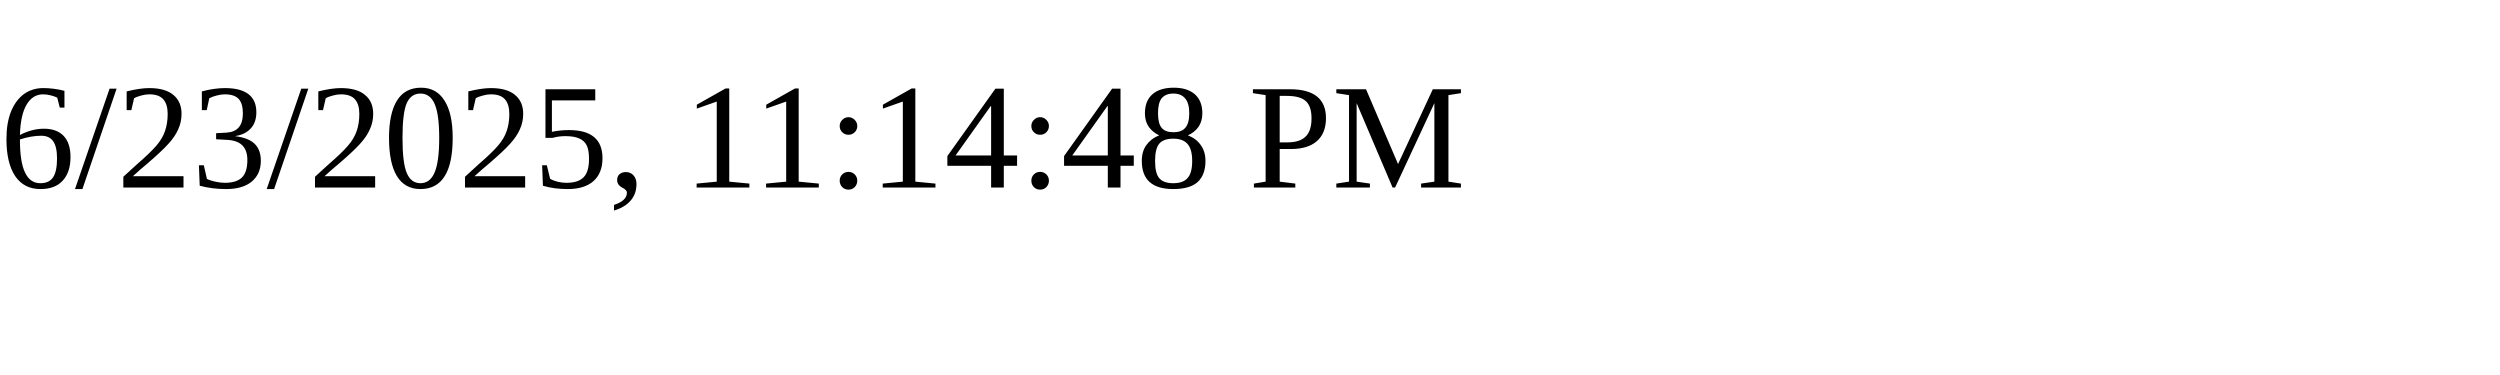
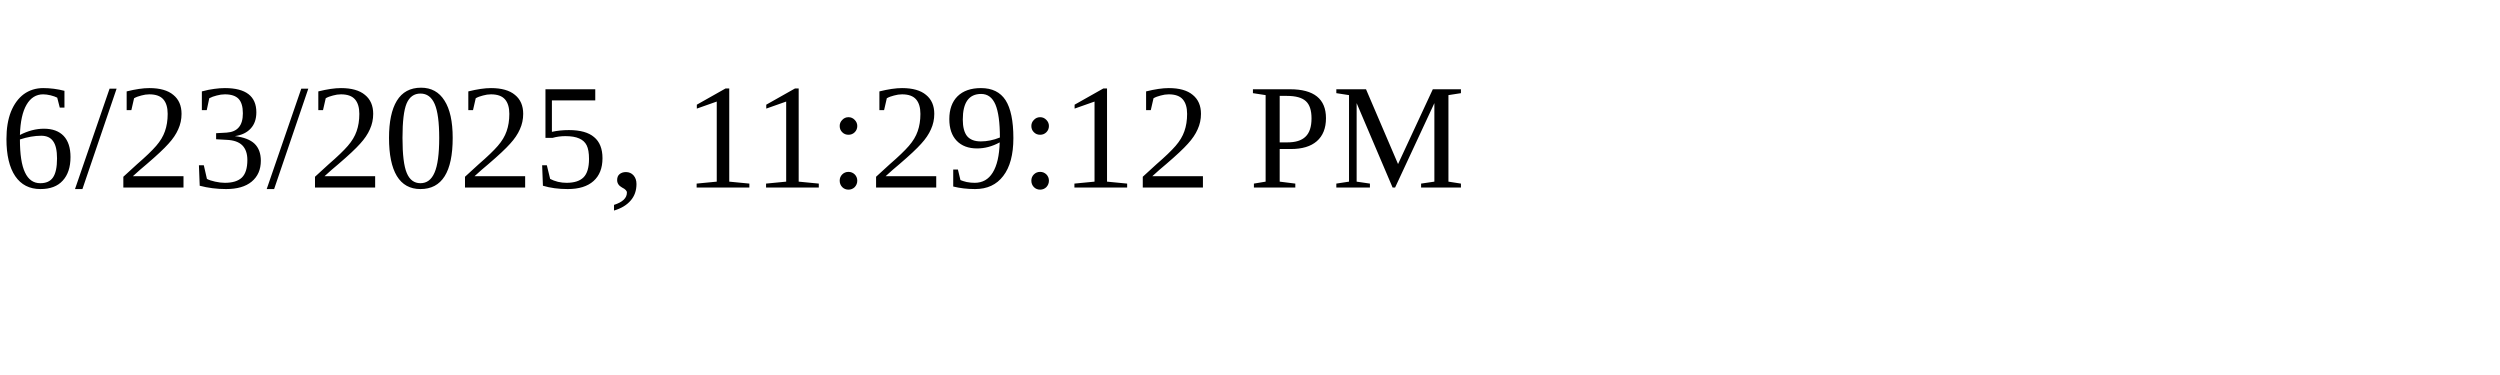
<svg xmlns="http://www.w3.org/2000/svg" height="30" width="200">
-   <text x="0" y="15">6/23/2025, 11:14:48 PM</text>
+   <text x="0" y="15">6/23/2025, 11:29:12 PM</text>
</svg>
